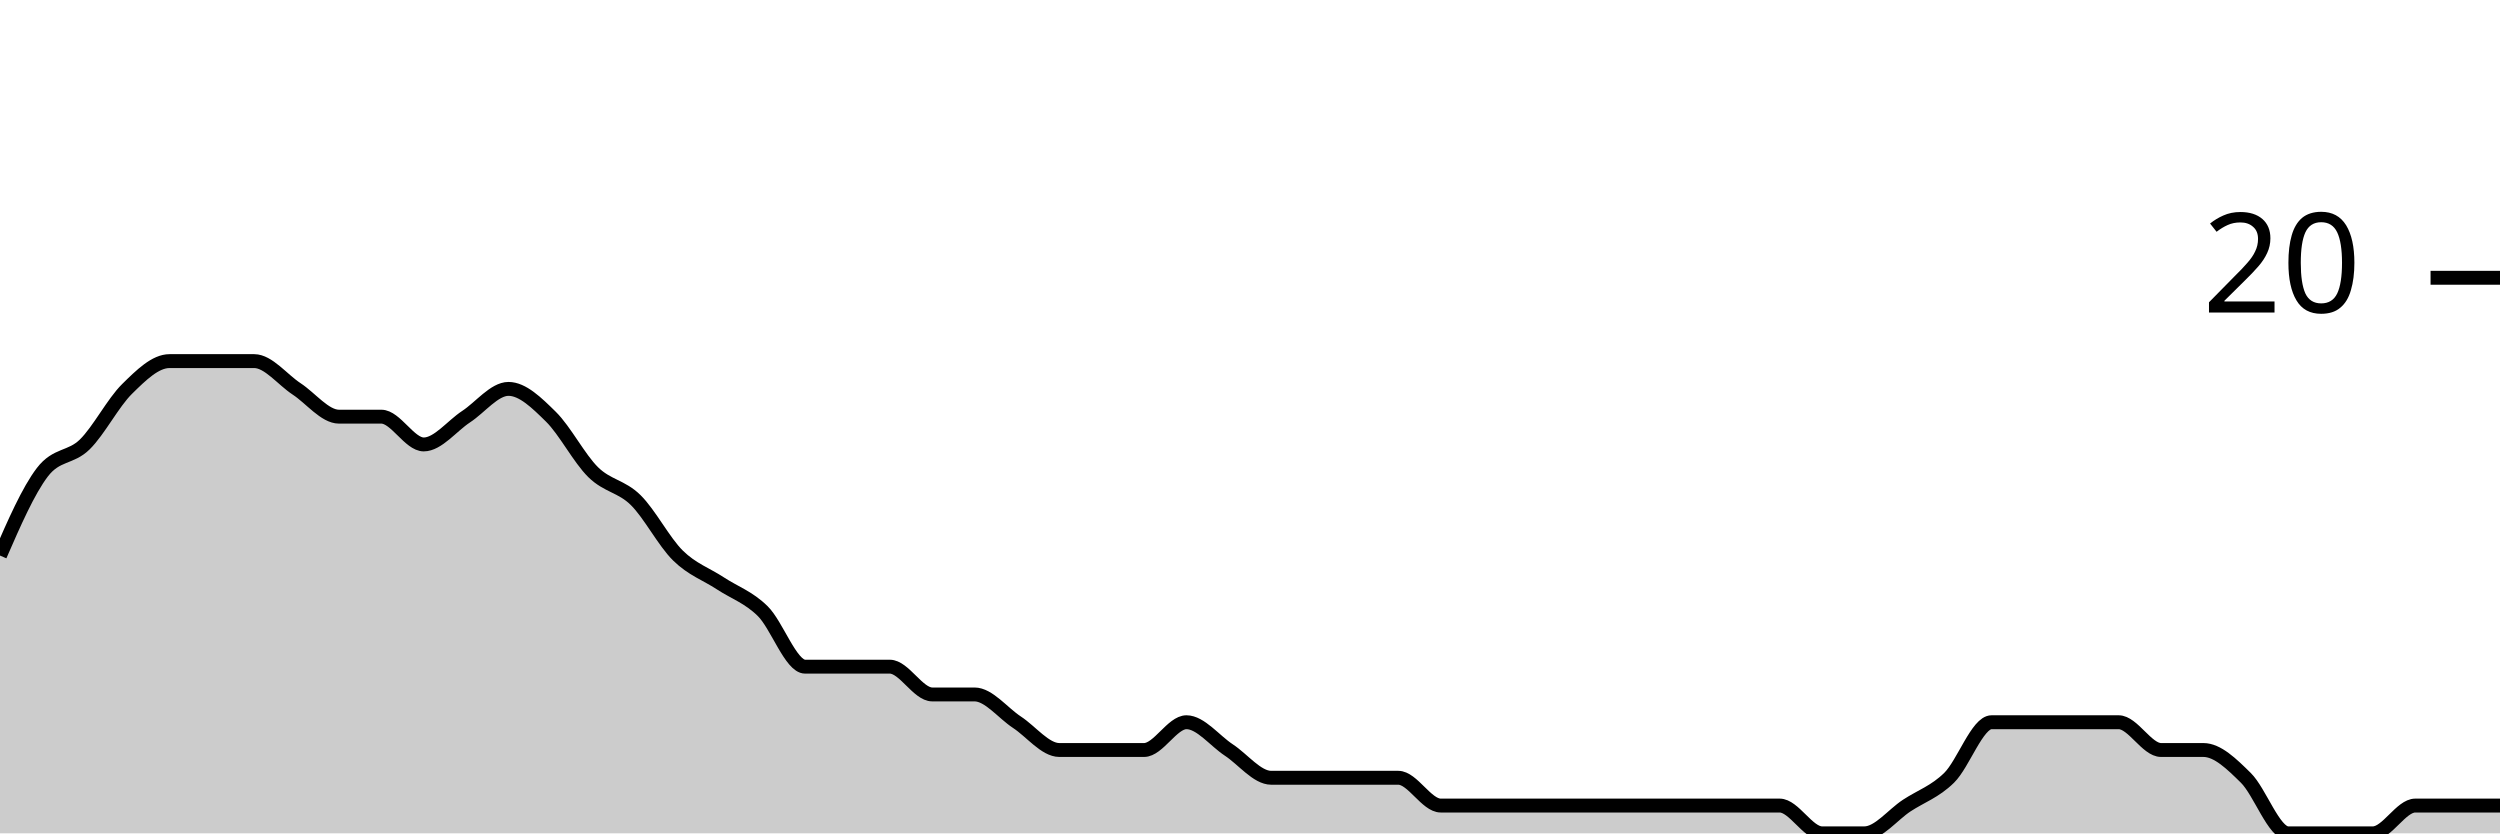
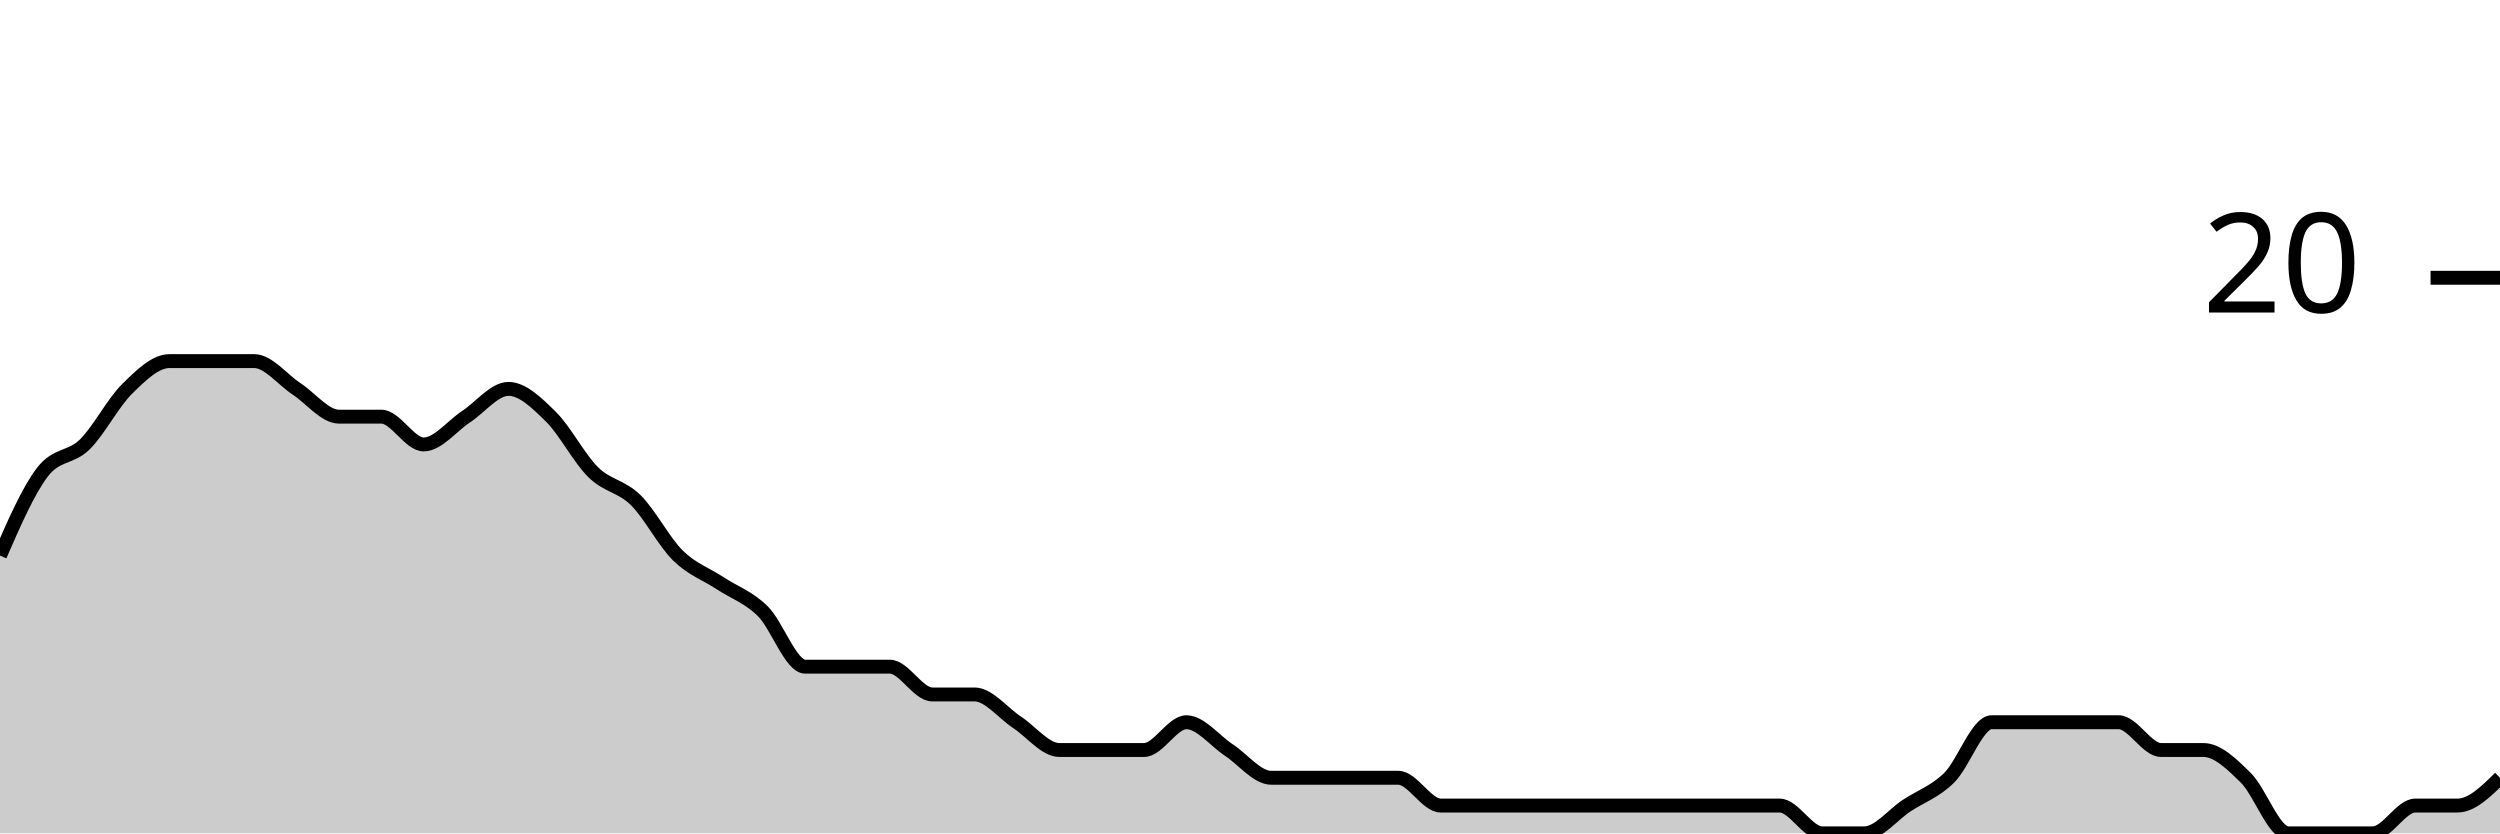
<svg xmlns="http://www.w3.org/2000/svg" viewBox="0 0 180 60">
  <g transform="translate(0,20)">
-     <path class="area" fill="rgba(0, 0, 0, 0.2)" d="M0,20C1.017,17.667,2.034,15.333,3.051,14C4.068,12.667,5.085,13,6.102,12C7.119,11,8.136,9,9.153,8C10.169,7,11.186,6,12.203,6C13.22,6,14.237,6,15.254,6C16.271,6,17.288,6,18.305,6C19.322,6,20.339,7.333,21.356,8C22.373,8.667,23.39,10,24.407,10C25.424,10,26.441,10,27.458,10C28.475,10,29.492,12,30.508,12C31.525,12,32.542,10.667,33.559,10C34.576,9.333,35.593,8,36.61,8C37.627,8,38.644,9,39.661,10C40.678,11,41.695,13,42.712,14C43.729,15,44.746,15,45.763,16C46.78,17,47.797,19,48.814,20C49.831,21,50.847,21.333,51.864,22C52.881,22.667,53.898,23,54.915,24C55.932,25,56.949,28,57.966,28C58.983,28,60,28,61.017,28C62.034,28,63.051,28,64.068,28C65.085,28,66.102,30,67.119,30C68.136,30,69.153,30,70.169,30C71.186,30,72.203,31.333,73.22,32C74.237,32.667,75.254,34,76.271,34C77.288,34,78.305,34,79.322,34C80.339,34,81.356,34,82.373,34C83.39,34,84.407,32,85.424,32C86.441,32,87.458,33.333,88.475,34C89.492,34.667,90.508,36,91.525,36C92.542,36,93.559,36,94.576,36C95.593,36,96.61,36,97.627,36C98.644,36,99.661,36,100.678,36C101.695,36,102.712,38,103.729,38C104.746,38,105.763,38,106.78,38C107.797,38,108.814,38,109.831,38C110.847,38,111.864,38,112.881,38C113.898,38,114.915,38,115.932,38C116.949,38,117.966,38,118.983,38C120,38,121.017,38,122.034,38C123.051,38,124.068,38,125.085,38C126.102,38,127.119,38,128.136,38C129.153,38,130.169,40,131.186,40C132.203,40,133.22,40,134.237,40C135.254,40,136.271,38.667,137.288,38C138.305,37.333,139.322,37,140.339,36C141.356,35,142.373,32,143.39,32C144.407,32,145.424,32,146.441,32C147.458,32,148.475,32,149.492,32C150.508,32,151.525,32,152.542,32C153.559,32,154.576,34,155.593,34C156.61,34,157.627,34,158.644,34C159.661,34,160.678,35,161.695,36C162.712,37,163.729,40,164.746,40C165.763,40,166.78,40,167.797,40C168.814,40,169.831,40,170.847,40C171.864,40,172.881,38,173.898,38C174.915,38,175.932,38,176.949,38C177.966,38,178.983,38,180,38L180,40C178.983,40,177.966,40,176.949,40C175.932,40,174.915,40,173.898,40C172.881,40,171.864,40,170.847,40C169.831,40,168.814,40,167.797,40C166.78,40,165.763,40,164.746,40C163.729,40,162.712,40,161.695,40C160.678,40,159.661,40,158.644,40C157.627,40,156.61,40,155.593,40C154.576,40,153.559,40,152.542,40C151.525,40,150.508,40,149.492,40C148.475,40,147.458,40,146.441,40C145.424,40,144.407,40,143.39,40C142.373,40,141.356,40,140.339,40C139.322,40,138.305,40,137.288,40C136.271,40,135.254,40,134.237,40C133.22,40,132.203,40,131.186,40C130.169,40,129.153,40,128.136,40C127.119,40,126.102,40,125.085,40C124.068,40,123.051,40,122.034,40C121.017,40,120,40,118.983,40C117.966,40,116.949,40,115.932,40C114.915,40,113.898,40,112.881,40C111.864,40,110.847,40,109.831,40C108.814,40,107.797,40,106.78,40C105.763,40,104.746,40,103.729,40C102.712,40,101.695,40,100.678,40C99.661,40,98.644,40,97.627,40C96.61,40,95.593,40,94.576,40C93.559,40,92.542,40,91.525,40C90.508,40,89.492,40,88.475,40C87.458,40,86.441,40,85.424,40C84.407,40,83.39,40,82.373,40C81.356,40,80.339,40,79.322,40C78.305,40,77.288,40,76.271,40C75.254,40,74.237,40,73.22,40C72.203,40,71.186,40,70.169,40C69.153,40,68.136,40,67.119,40C66.102,40,65.085,40,64.068,40C63.051,40,62.034,40,61.017,40C60,40,58.983,40,57.966,40C56.949,40,55.932,40,54.915,40C53.898,40,52.881,40,51.864,40C50.847,40,49.831,40,48.814,40C47.797,40,46.78,40,45.763,40C44.746,40,43.729,40,42.712,40C41.695,40,40.678,40,39.661,40C38.644,40,37.627,40,36.61,40C35.593,40,34.576,40,33.559,40C32.542,40,31.525,40,30.508,40C29.492,40,28.475,40,27.458,40C26.441,40,25.424,40,24.407,40C23.39,40,22.373,40,21.356,40C20.339,40,19.322,40,18.305,40C17.288,40,16.271,40,15.254,40C14.237,40,13.22,40,12.203,40C11.186,40,10.169,40,9.153,40C8.136,40,7.119,40,6.102,40C5.085,40,4.068,40,3.051,40C2.034,40,1.017,40,0,40Z" />
-     <path class="line" stroke="black" fill="none" d="M0,20C1.017,17.667,2.034,15.333,3.051,14C4.068,12.667,5.085,13,6.102,12C7.119,11,8.136,9,9.153,8C10.169,7,11.186,6,12.203,6C13.22,6,14.237,6,15.254,6C16.271,6,17.288,6,18.305,6C19.322,6,20.339,7.333,21.356,8C22.373,8.667,23.39,10,24.407,10C25.424,10,26.441,10,27.458,10C28.475,10,29.492,12,30.508,12C31.525,12,32.542,10.667,33.559,10C34.576,9.333,35.593,8,36.61,8C37.627,8,38.644,9,39.661,10C40.678,11,41.695,13,42.712,14C43.729,15,44.746,15,45.763,16C46.78,17,47.797,19,48.814,20C49.831,21,50.847,21.333,51.864,22C52.881,22.667,53.898,23,54.915,24C55.932,25,56.949,28,57.966,28C58.983,28,60,28,61.017,28C62.034,28,63.051,28,64.068,28C65.085,28,66.102,30,67.119,30C68.136,30,69.153,30,70.169,30C71.186,30,72.203,31.333,73.22,32C74.237,32.667,75.254,34,76.271,34C77.288,34,78.305,34,79.322,34C80.339,34,81.356,34,82.373,34C83.39,34,84.407,32,85.424,32C86.441,32,87.458,33.333,88.475,34C89.492,34.667,90.508,36,91.525,36C92.542,36,93.559,36,94.576,36C95.593,36,96.61,36,97.627,36C98.644,36,99.661,36,100.678,36C101.695,36,102.712,38,103.729,38C104.746,38,105.763,38,106.78,38C107.797,38,108.814,38,109.831,38C110.847,38,111.864,38,112.881,38C113.898,38,114.915,38,115.932,38C116.949,38,117.966,38,118.983,38C120,38,121.017,38,122.034,38C123.051,38,124.068,38,125.085,38C126.102,38,127.119,38,128.136,38C129.153,38,130.169,40,131.186,40C132.203,40,133.22,40,134.237,40C135.254,40,136.271,38.667,137.288,38C138.305,37.333,139.322,37,140.339,36C141.356,35,142.373,32,143.39,32C144.407,32,145.424,32,146.441,32C147.458,32,148.475,32,149.492,32C150.508,32,151.525,32,152.542,32C153.559,32,154.576,34,155.593,34C156.61,34,157.627,34,158.644,34C159.661,34,160.678,35,161.695,36C162.712,37,163.729,40,164.746,40C165.763,40,166.78,40,167.797,40C168.814,40,169.831,40,170.847,40C171.864,40,172.881,38,173.898,38C174.915,38,175.932,38,176.949,38C177.966,38,178.983,38,180,38" />
+     <path class="area" fill="rgba(0, 0, 0, 0.2)" d="M0,20C1.017,17.667,2.034,15.333,3.051,14C4.068,12.667,5.085,13,6.102,12C7.119,11,8.136,9,9.153,8C10.169,7,11.186,6,12.203,6C13.22,6,14.237,6,15.254,6C16.271,6,17.288,6,18.305,6C19.322,6,20.339,7.333,21.356,8C22.373,8.667,23.39,10,24.407,10C25.424,10,26.441,10,27.458,10C28.475,10,29.492,12,30.508,12C31.525,12,32.542,10.667,33.559,10C34.576,9.333,35.593,8,36.61,8C37.627,8,38.644,9,39.661,10C40.678,11,41.695,13,42.712,14C43.729,15,44.746,15,45.763,16C46.78,17,47.797,19,48.814,20C49.831,21,50.847,21.333,51.864,22C52.881,22.667,53.898,23,54.915,24C55.932,25,56.949,28,57.966,28C58.983,28,60,28,61.017,28C62.034,28,63.051,28,64.068,28C65.085,28,66.102,30,67.119,30C68.136,30,69.153,30,70.169,30C71.186,30,72.203,31.333,73.22,32C74.237,32.667,75.254,34,76.271,34C77.288,34,78.305,34,79.322,34C80.339,34,81.356,34,82.373,34C83.39,34,84.407,32,85.424,32C86.441,32,87.458,33.333,88.475,34C89.492,34.667,90.508,36,91.525,36C92.542,36,93.559,36,94.576,36C95.593,36,96.61,36,97.627,36C98.644,36,99.661,36,100.678,36C101.695,36,102.712,38,103.729,38C104.746,38,105.763,38,106.78,38C107.797,38,108.814,38,109.831,38C110.847,38,111.864,38,112.881,38C113.898,38,114.915,38,115.932,38C116.949,38,117.966,38,118.983,38C120,38,121.017,38,122.034,38C123.051,38,124.068,38,125.085,38C126.102,38,127.119,38,128.136,38C129.153,38,130.169,40,131.186,40C132.203,40,133.22,40,134.237,40C135.254,40,136.271,38.667,137.288,38C138.305,37.333,139.322,37,140.339,36C141.356,35,142.373,32,143.39,32C144.407,32,145.424,32,146.441,32C147.458,32,148.475,32,149.492,32C150.508,32,151.525,32,152.542,32C153.559,32,154.576,34,155.593,34C156.61,34,157.627,34,158.644,34C159.661,34,160.678,35,161.695,36C162.712,37,163.729,40,164.746,40C165.763,40,166.78,40,167.797,40C168.814,40,169.831,40,170.847,40C171.864,40,172.881,38,173.898,38C174.915,38,175.932,38,176.949,38C177.966,38,178.983,37,180,36L180,40C178.983,40,177.966,40,176.949,40C175.932,40,174.915,40,173.898,40C172.881,40,171.864,40,170.847,40C169.831,40,168.814,40,167.797,40C166.78,40,165.763,40,164.746,40C163.729,40,162.712,40,161.695,40C160.678,40,159.661,40,158.644,40C157.627,40,156.61,40,155.593,40C154.576,40,153.559,40,152.542,40C151.525,40,150.508,40,149.492,40C148.475,40,147.458,40,146.441,40C145.424,40,144.407,40,143.39,40C142.373,40,141.356,40,140.339,40C139.322,40,138.305,40,137.288,40C136.271,40,135.254,40,134.237,40C133.22,40,132.203,40,131.186,40C130.169,40,129.153,40,128.136,40C127.119,40,126.102,40,125.085,40C124.068,40,123.051,40,122.034,40C121.017,40,120,40,118.983,40C117.966,40,116.949,40,115.932,40C114.915,40,113.898,40,112.881,40C111.864,40,110.847,40,109.831,40C108.814,40,107.797,40,106.78,40C105.763,40,104.746,40,103.729,40C102.712,40,101.695,40,100.678,40C99.661,40,98.644,40,97.627,40C96.61,40,95.593,40,94.576,40C93.559,40,92.542,40,91.525,40C90.508,40,89.492,40,88.475,40C87.458,40,86.441,40,85.424,40C84.407,40,83.39,40,82.373,40C81.356,40,80.339,40,79.322,40C78.305,40,77.288,40,76.271,40C75.254,40,74.237,40,73.22,40C72.203,40,71.186,40,70.169,40C69.153,40,68.136,40,67.119,40C66.102,40,65.085,40,64.068,40C63.051,40,62.034,40,61.017,40C60,40,58.983,40,57.966,40C56.949,40,55.932,40,54.915,40C53.898,40,52.881,40,51.864,40C50.847,40,49.831,40,48.814,40C47.797,40,46.78,40,45.763,40C44.746,40,43.729,40,42.712,40C41.695,40,40.678,40,39.661,40C38.644,40,37.627,40,36.61,40C35.593,40,34.576,40,33.559,40C32.542,40,31.525,40,30.508,40C29.492,40,28.475,40,27.458,40C26.441,40,25.424,40,24.407,40C23.39,40,22.373,40,21.356,40C20.339,40,19.322,40,18.305,40C17.288,40,16.271,40,15.254,40C14.237,40,13.22,40,12.203,40C11.186,40,10.169,40,9.153,40C8.136,40,7.119,40,6.102,40C5.085,40,4.068,40,3.051,40C2.034,40,1.017,40,0,40Z" />
+     <path class="line" stroke="black" fill="none" d="M0,20C1.017,17.667,2.034,15.333,3.051,14C4.068,12.667,5.085,13,6.102,12C7.119,11,8.136,9,9.153,8C10.169,7,11.186,6,12.203,6C13.22,6,14.237,6,15.254,6C16.271,6,17.288,6,18.305,6C19.322,6,20.339,7.333,21.356,8C22.373,8.667,23.39,10,24.407,10C25.424,10,26.441,10,27.458,10C28.475,10,29.492,12,30.508,12C31.525,12,32.542,10.667,33.559,10C34.576,9.333,35.593,8,36.61,8C37.627,8,38.644,9,39.661,10C40.678,11,41.695,13,42.712,14C43.729,15,44.746,15,45.763,16C46.78,17,47.797,19,48.814,20C49.831,21,50.847,21.333,51.864,22C52.881,22.667,53.898,23,54.915,24C55.932,25,56.949,28,57.966,28C58.983,28,60,28,61.017,28C62.034,28,63.051,28,64.068,28C65.085,28,66.102,30,67.119,30C68.136,30,69.153,30,70.169,30C71.186,30,72.203,31.333,73.22,32C74.237,32.667,75.254,34,76.271,34C77.288,34,78.305,34,79.322,34C80.339,34,81.356,34,82.373,34C83.39,34,84.407,32,85.424,32C86.441,32,87.458,33.333,88.475,34C89.492,34.667,90.508,36,91.525,36C92.542,36,93.559,36,94.576,36C95.593,36,96.61,36,97.627,36C98.644,36,99.661,36,100.678,36C101.695,36,102.712,38,103.729,38C104.746,38,105.763,38,106.78,38C107.797,38,108.814,38,109.831,38C110.847,38,111.864,38,112.881,38C113.898,38,114.915,38,115.932,38C116.949,38,117.966,38,118.983,38C120,38,121.017,38,122.034,38C123.051,38,124.068,38,125.085,38C126.102,38,127.119,38,128.136,38C129.153,38,130.169,40,131.186,40C132.203,40,133.22,40,134.237,40C135.254,40,136.271,38.667,137.288,38C138.305,37.333,139.322,37,140.339,36C141.356,35,142.373,32,143.39,32C144.407,32,145.424,32,146.441,32C147.458,32,148.475,32,149.492,32C150.508,32,151.525,32,152.542,32C153.559,32,154.576,34,155.593,34C156.61,34,157.627,34,158.644,34C159.661,34,160.678,35,161.695,36C162.712,37,163.729,40,164.746,40C165.763,40,166.78,40,167.797,40C168.814,40,169.831,40,170.847,40C171.864,40,172.881,38,173.898,38C174.915,38,175.932,38,176.949,38C177.966,38,178.983,37,180,36" />
    <path class="axis-ceiling" stroke-width="1" stroke="black" fill="none" d="M175,0L180,0" />
    <text class="axis-ceiling-label" font-family="sans-serif" text-anchor="end" font-size="10px" x="170" y="2.5">20</text>
  </g>
</svg>
